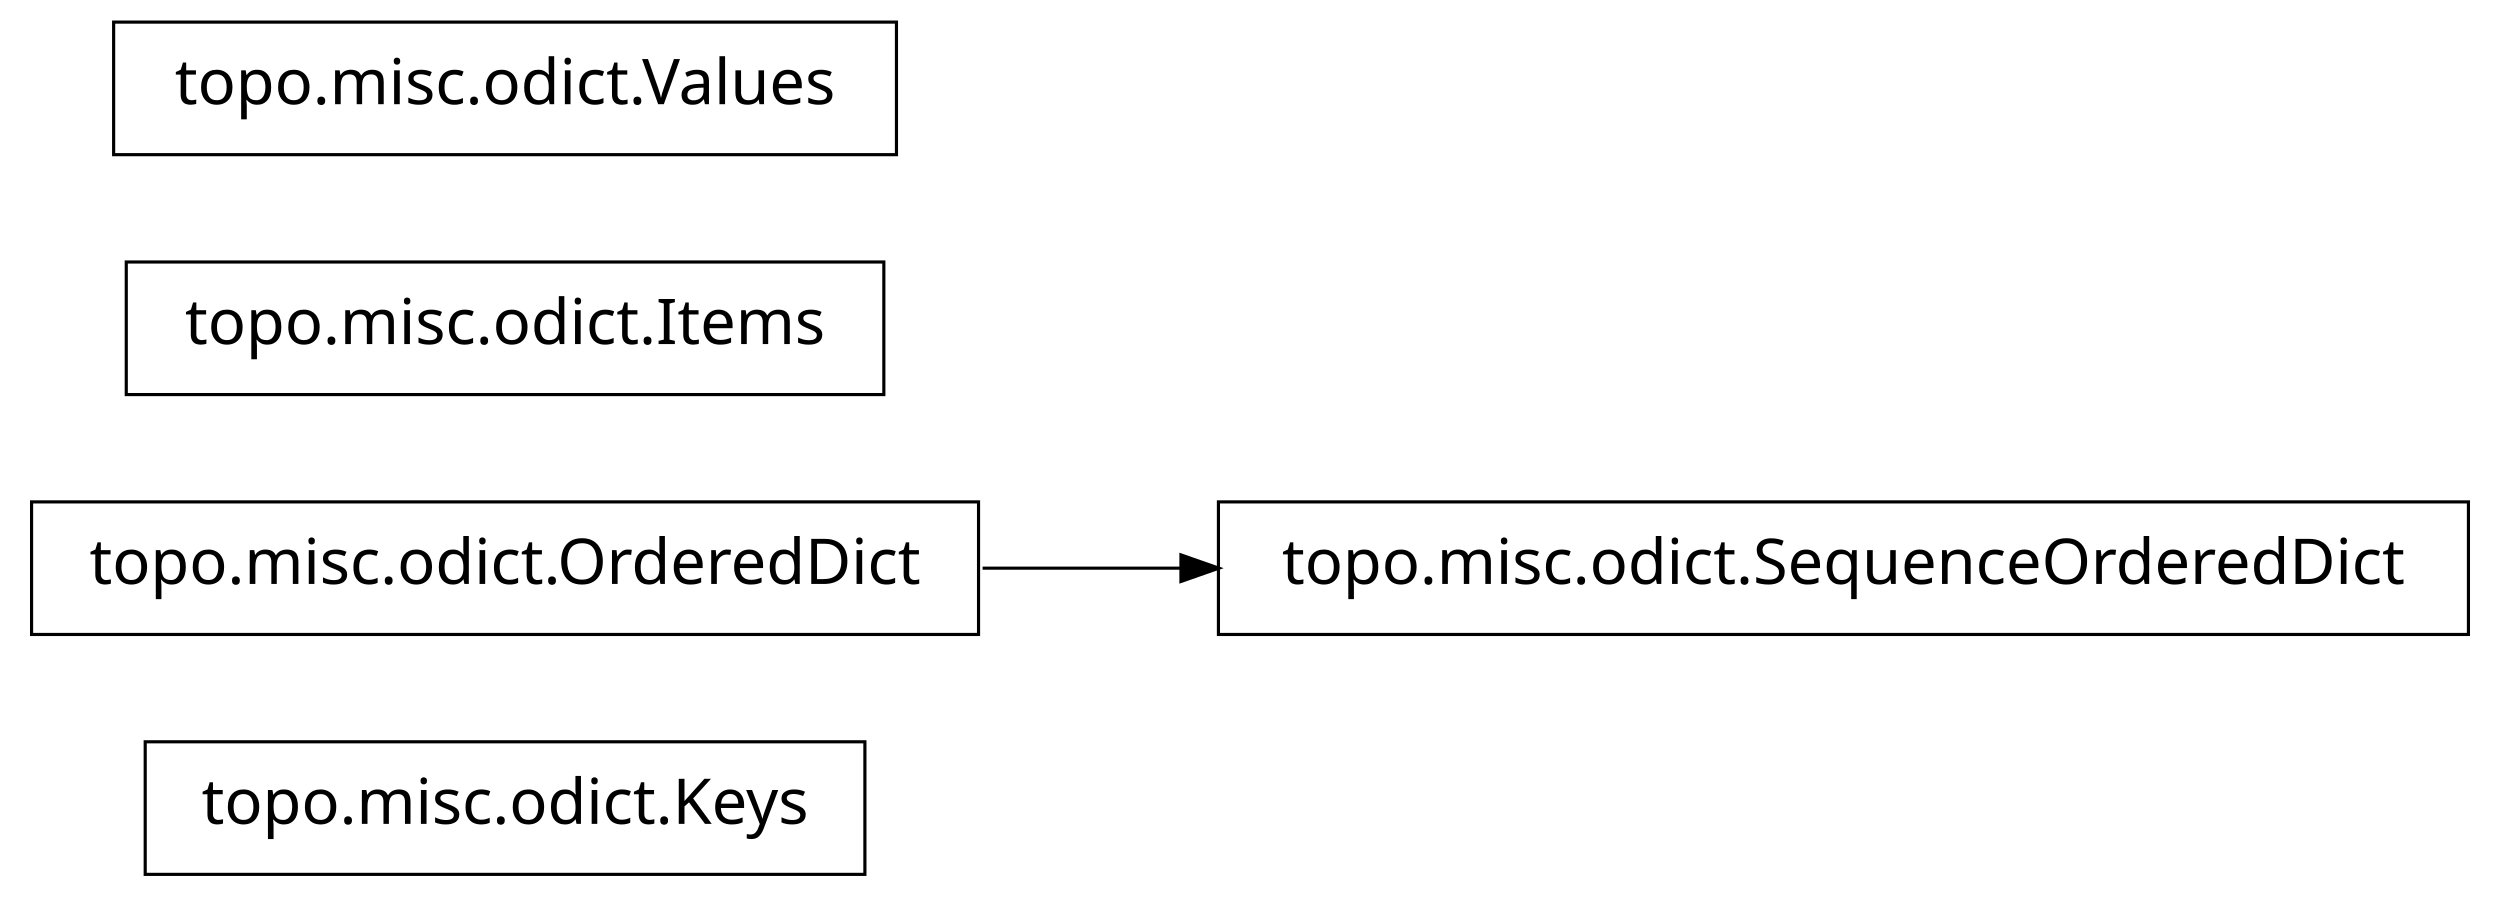
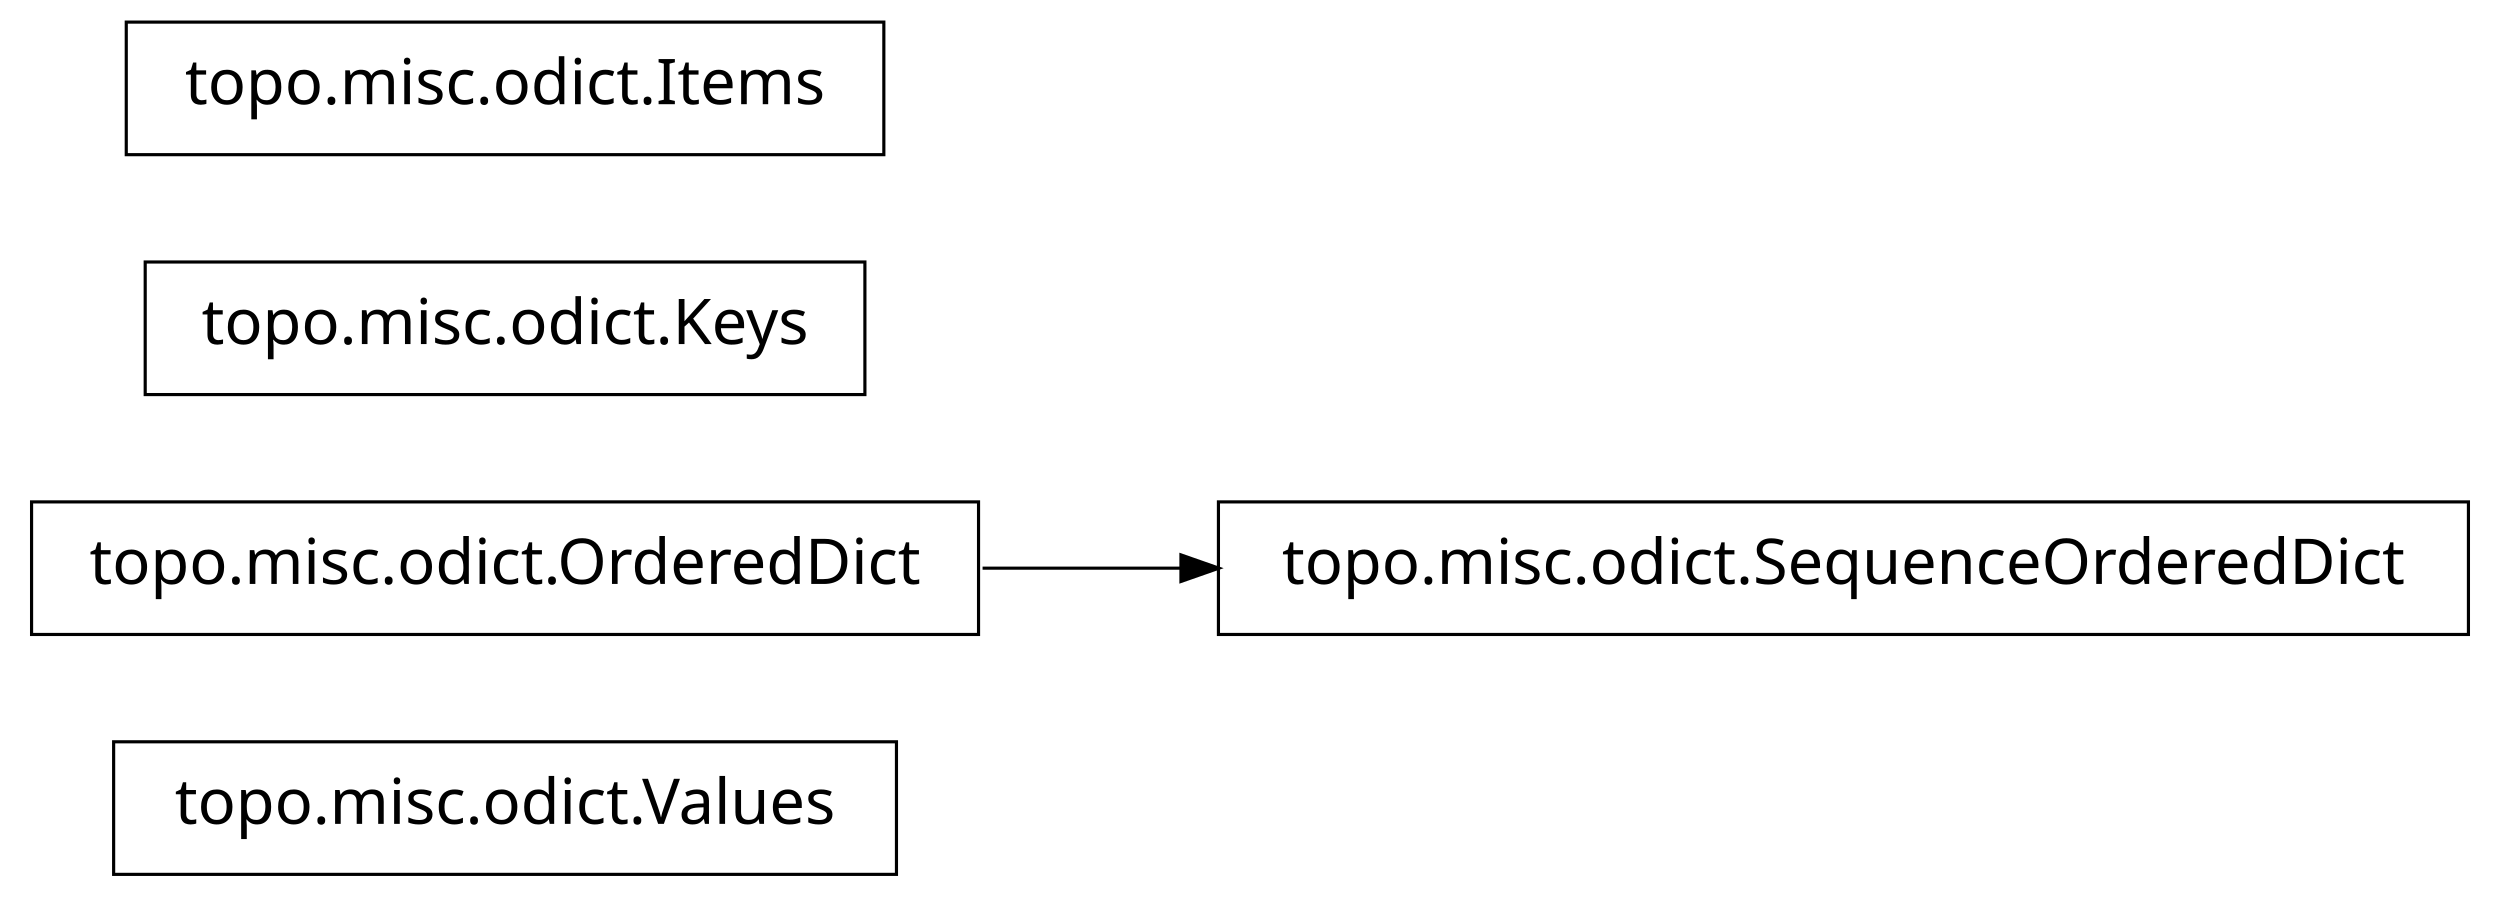
<svg xmlns="http://www.w3.org/2000/svg" width="396pt" height="142pt" viewBox="0.00 0.00 396.00 142.00">
  <g id="graph1" class="graph" transform="scale(1 1) rotate(0) translate(4 138)">
    <polygon fill="white" stroke="white" points="-4,5 -4,-138 393,-138 393,5 -4,5" />
    <g id="node1" class="node">
-       <polygon fill="none" stroke="black" stroke-width="0.5" points="133,-20.5 19,-20.5 19,0.5 133,0.5 133,-20.5" />
-       <text text-anchor="middle" x="76" y="-7.5" font-family="Vera" font-size="10.00">topo.misc.odict.Keys</text>
+       <polygon fill="none" stroke="black" stroke-width="0.5" points="138,-20.5 14,-20.5 14,0.5 138,0.5 138,-20.5" />
+       <text text-anchor="middle" x="76" y="-7.5" font-family="Vera" font-size="10.00">topo.misc.odict.Values</text>
    </g>
    <g id="node2" class="node">
      <polygon fill="none" stroke="black" stroke-width="0.5" points="151,-58.5 1,-58.5 1,-37.5 151,-37.5 151,-58.5" />
      <text text-anchor="middle" x="76" y="-45.5" font-family="Vera" font-size="10.00">topo.misc.odict.OrderedDict</text>
    </g>
    <g id="node3" class="node">
      <polygon fill="none" stroke="black" stroke-width="0.5" points="387,-58.5 189,-58.5 189,-37.5 387,-37.5 387,-58.5" />
      <text text-anchor="middle" x="288" y="-45.5" font-family="Vera" font-size="10.00">topo.misc.odict.SequenceOrderedDict</text>
    </g>
    <g id="edge2" class="edge">
      <path fill="none" stroke="black" stroke-width="0.5" d="M151.639,-48C161.858,-48 172.488,-48 183.104,-48" />
      <polygon fill="black" stroke="black" points="183.312,-49.75 188.312,-48 183.312,-46.25 183.312,-49.75" />
    </g>
    <g id="node5" class="node">
-       <polygon fill="none" stroke="black" stroke-width="0.5" points="136,-96.5 16,-96.5 16,-75.5 136,-75.5 136,-96.5" />
-       <text text-anchor="middle" x="76" y="-83.5" font-family="Vera" font-size="10.00">topo.misc.odict.Items</text>
+       <polygon fill="none" stroke="black" stroke-width="0.5" points="133,-96.5 19,-96.5 19,-75.5 133,-75.5 133,-96.5" />
+       <text text-anchor="middle" x="76" y="-83.5" font-family="Vera" font-size="10.00">topo.misc.odict.Keys</text>
    </g>
    <g id="node6" class="node">
-       <polygon fill="none" stroke="black" stroke-width="0.5" points="138,-134.5 14,-134.5 14,-113.5 138,-113.5 138,-134.5" />
-       <text text-anchor="middle" x="76" y="-121.5" font-family="Vera" font-size="10.00">topo.misc.odict.Values</text>
+       <polygon fill="none" stroke="black" stroke-width="0.5" points="136,-134.5 16,-134.5 16,-113.5 136,-113.5 136,-134.5" />
+       <text text-anchor="middle" x="76" y="-121.5" font-family="Vera" font-size="10.00">topo.misc.odict.Items</text>
    </g>
  </g>
</svg>
